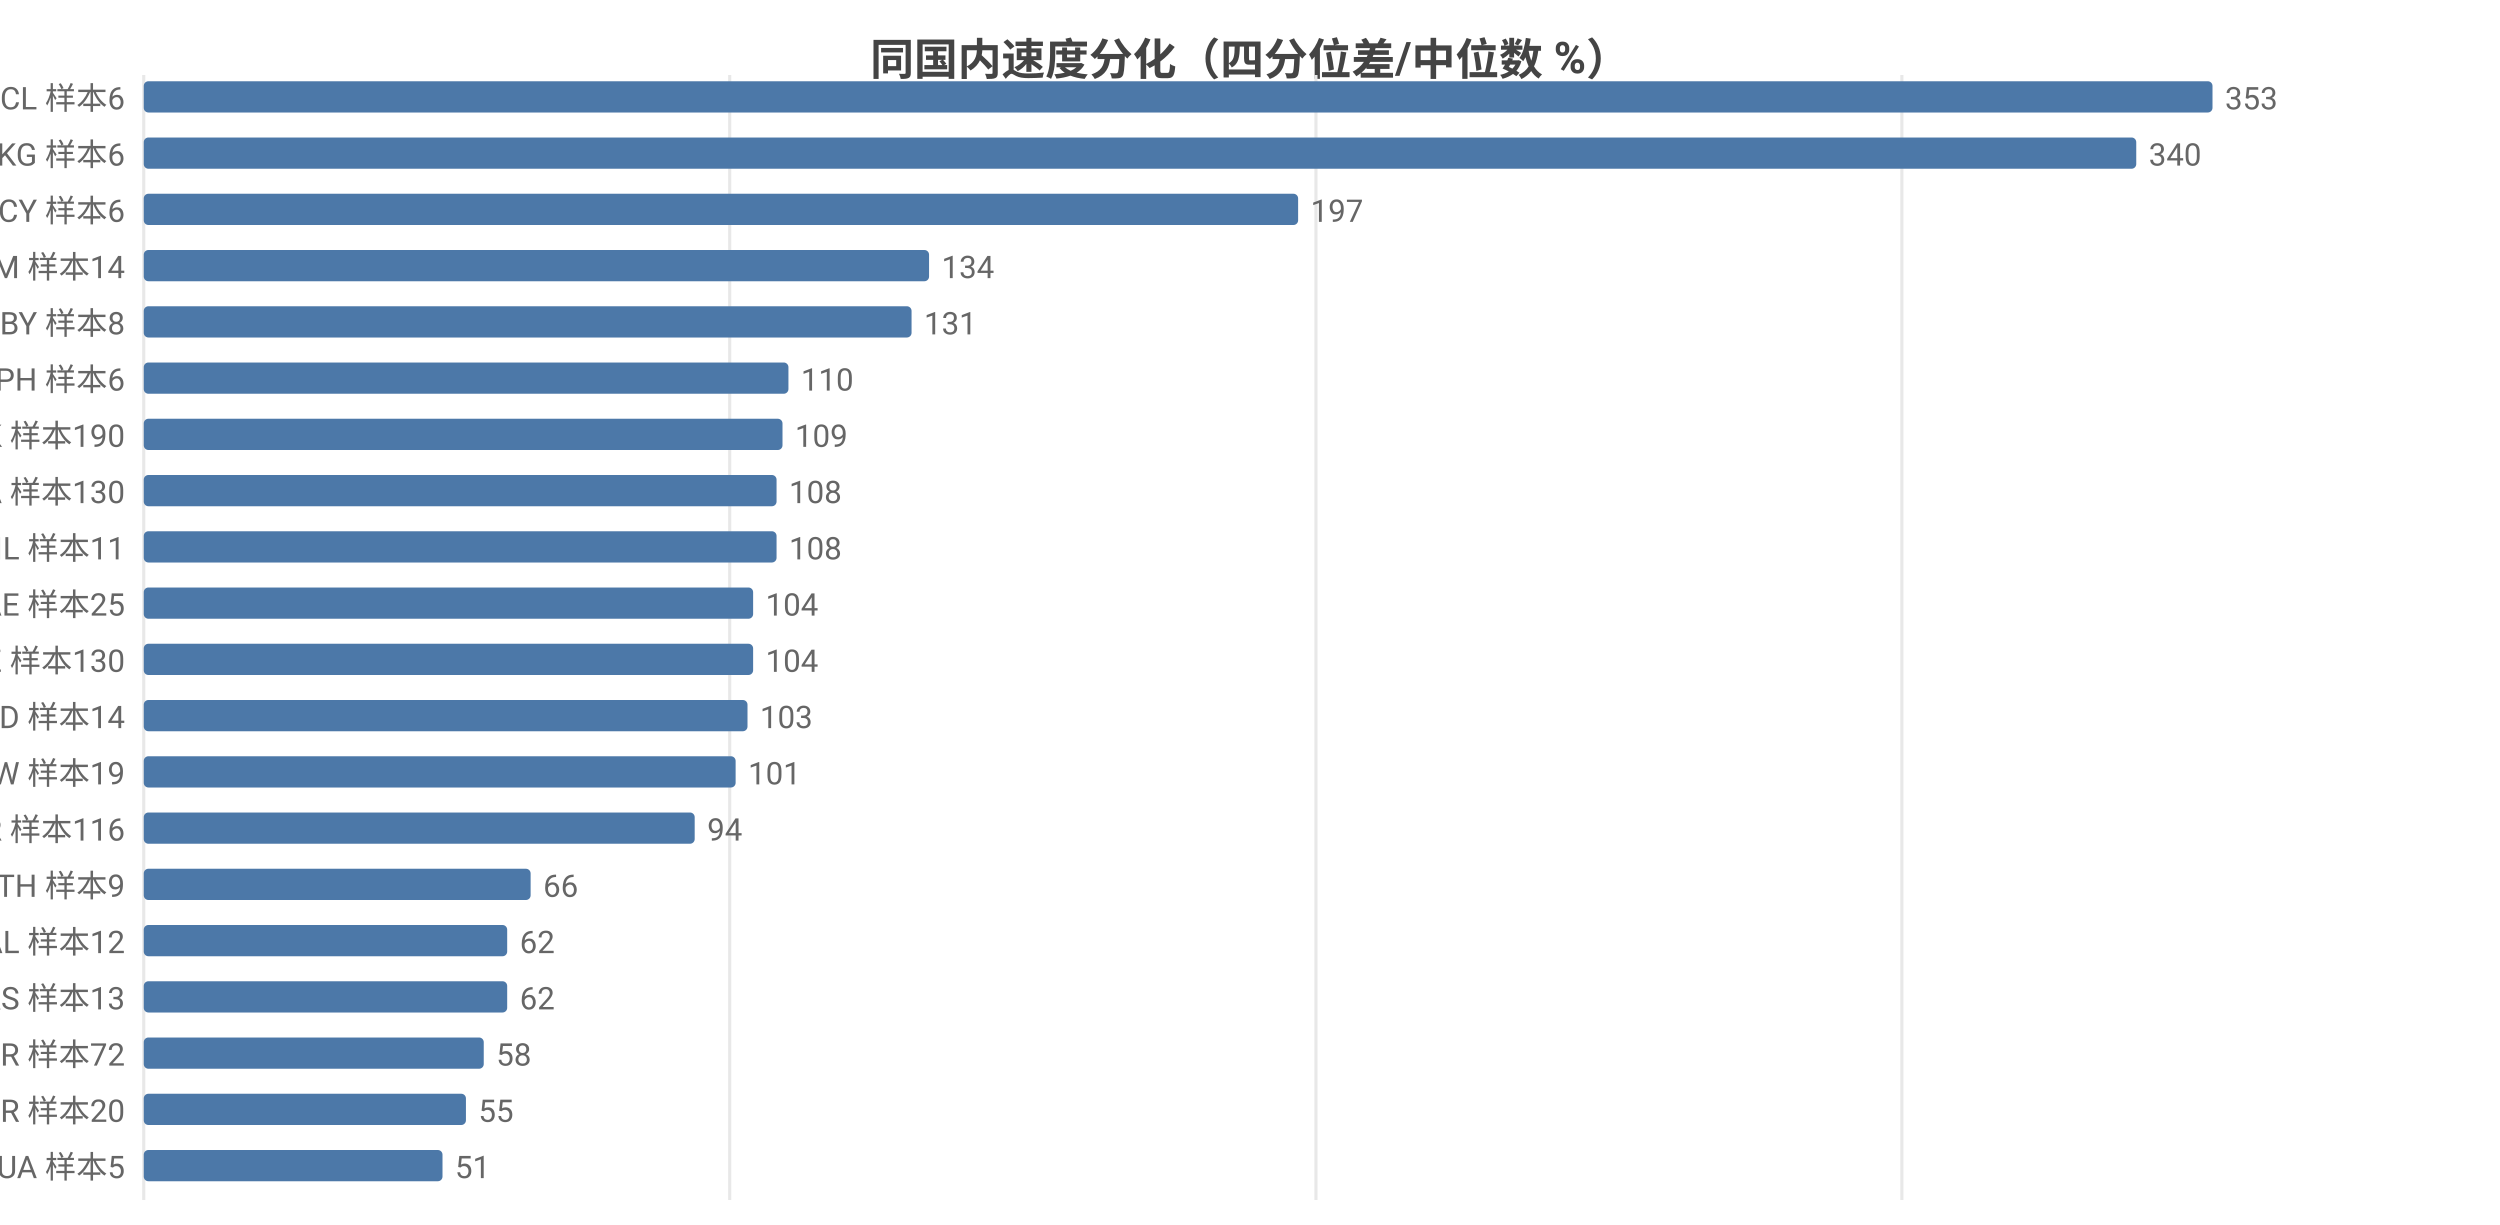
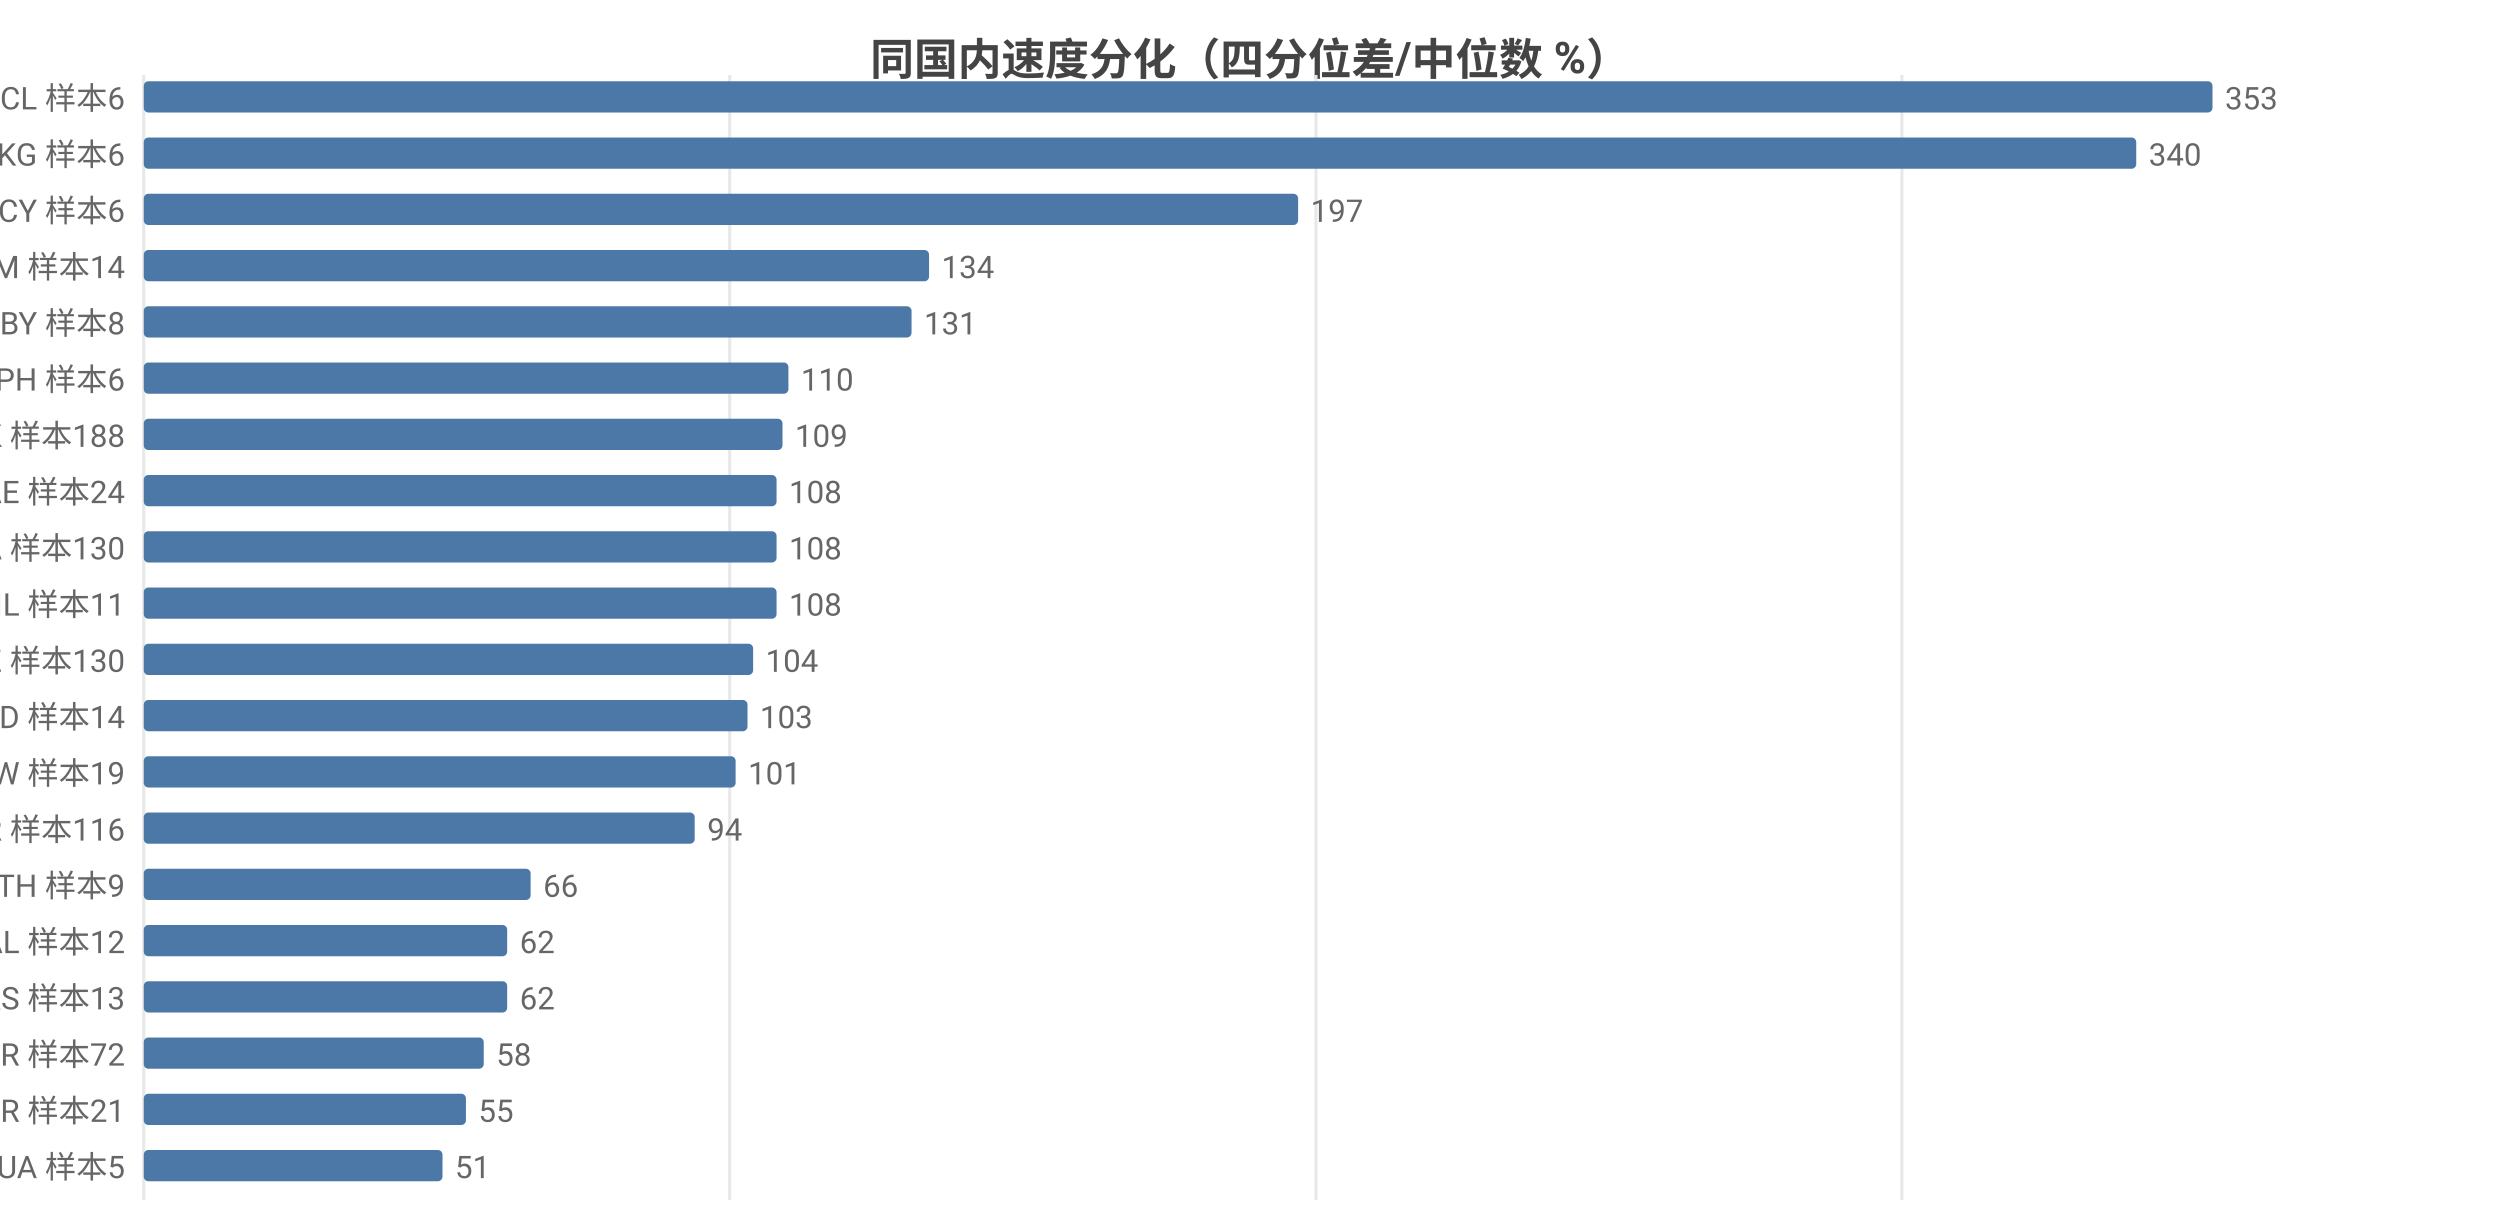
<svg xmlns="http://www.w3.org/2000/svg" width="800" height="392" viewBox="0 0 800 392">
  <rect width="800" height="392" fill="#ffffff" />
  <style>text{font-family:system-ui,-apple-system,'Segoe UI',Roboto,'PingFang SC','Microsoft YaHei','Noto Sans CJK SC',sans-serif}.g{stroke:#e8e8e8;stroke-width:1}.a{stroke:#999;stroke-width:1}.t{font-size:10px;fill:#666}.m{font-size:10px;text-anchor:middle;fill:#666}.e{font-size:10px;text-anchor:end;fill:#666}.l{font-size:11px;fill:#333}.tt{font-size:14px;font-weight:600;text-anchor:middle;fill:#444}.em{font-size:13px;text-anchor:middle;fill:#999}</style>
  <text class="tt" x="400.0" y="24">同国内速度分化（四分位差/中位数 %）</text>
  <line class="g" x1="46" y1="24" x2="46" y2="384" />
  <line class="g" x1="233.5" y1="24" x2="233.5" y2="384" />
  <line class="g" x1="421.1" y1="24" x2="421.1" y2="384" />
  <line class="g" x1="608.6" y1="24" x2="608.6" y2="384" />
  <text class="e" x="40" y="35">CL 样本6</text>
  <rect x="46" y="26" width="662" height="10" fill="#4c78a8" rx="1.5" />
  <text class="t" x="712" y="35">353</text>
  <text class="e" x="40" y="53">KG 样本6</text>
  <rect x="46" y="44" width="637.6" height="10" fill="#4c78a8" rx="1.5" />
  <text class="t" x="687.6" y="53">340</text>
  <text class="e" x="40" y="71">CY 样本6</text>
  <rect x="46" y="62" width="369.4" height="10" fill="#4c78a8" rx="1.5" />
  <text class="t" x="419.4" y="71">197</text>
  <text class="e" x="40" y="89">AM 样本14</text>
  <rect x="46" y="80" width="251.3" height="10" fill="#4c78a8" rx="1.5" />
  <text class="t" x="301.3" y="89">134</text>
  <text class="e" x="40" y="107">BY 样本8</text>
  <rect x="46" y="98" width="245.7" height="10" fill="#4c78a8" rx="1.5" />
  <text class="t" x="295.7" y="107">131</text>
  <text class="e" x="40" y="125">PH 样本6</text>
  <rect x="46" y="116" width="206.3" height="10" fill="#4c78a8" rx="1.5" />
  <text class="t" x="256.3" y="125">110</text>
-   <text class="e" x="40" y="143">HK 样本190</text>
+   <text class="e" x="40" y="143">HK 样本188</text>
  <rect x="46" y="134" width="204.4" height="10" fill="#4c78a8" rx="1.5" />
  <text class="t" x="254.4" y="143">109</text>
-   <text class="e" x="40" y="161">CA 样本130</text>
+   <text class="e" x="40" y="161">AE 样本24</text>
  <rect x="46" y="152" width="202.5" height="10" fill="#4c78a8" rx="1.5" />
  <text class="t" x="252.5" y="161">108</text>
-   <text class="e" x="40" y="179">IL 样本11</text>
+   <text class="e" x="40" y="179">CA 样本130</text>
  <rect x="46" y="170" width="202.5" height="10" fill="#4c78a8" rx="1.5" />
  <text class="t" x="252.5" y="179">108</text>
-   <text class="e" x="40" y="197">AE 样本25</text>
-   <rect x="46" y="188" width="195.0" height="10" fill="#4c78a8" rx="1.5" />
-   <text class="t" x="245.0" y="197">104</text>
+   <text class="e" x="40" y="197">IL 样本11</text>
+   <rect x="46" y="188" width="202.5" height="10" fill="#4c78a8" rx="1.5" />
+   <text class="t" x="252.5" y="197">108</text>
  <text class="e" x="40" y="215">KZ 样本130</text>
  <rect x="46" y="206" width="195.0" height="10" fill="#4c78a8" rx="1.5" />
  <text class="t" x="245.0" y="215">104</text>
  <text class="e" x="40" y="233">MD 样本14</text>
  <rect x="46" y="224" width="193.2" height="10" fill="#4c78a8" rx="1.5" />
  <text class="t" x="243.2" y="233">103</text>
  <text class="e" x="40" y="251">TW 样本19</text>
  <rect x="46" y="242" width="189.4" height="10" fill="#4c78a8" rx="1.5" />
  <text class="t" x="239.4" y="251">101</text>
  <text class="e" x="40" y="269">KR 样本116</text>
  <rect x="46" y="260" width="176.3" height="10" fill="#4c78a8" rx="1.5" />
  <text class="t" x="226.3" y="269">94</text>
  <text class="e" x="40" y="287">TH 样本9</text>
  <rect x="46" y="278" width="123.8" height="10" fill="#4c78a8" rx="1.5" />
  <text class="t" x="173.8" y="287">66</text>
  <text class="e" x="40" y="305">AL 样本12</text>
  <rect x="46" y="296" width="116.3" height="10" fill="#4c78a8" rx="1.5" />
  <text class="t" x="166.3" y="305">62</text>
  <text class="e" x="40" y="323">RS 样本13</text>
  <rect x="46" y="314" width="116.3" height="10" fill="#4c78a8" rx="1.5" />
  <text class="t" x="166.3" y="323">62</text>
  <text class="e" x="40" y="341">TR 样本72</text>
  <rect x="46" y="332" width="108.8" height="10" fill="#4c78a8" rx="1.5" />
  <text class="t" x="158.8" y="341">58</text>
-   <text class="e" x="40" y="359">BR 样本20</text>
+   <text class="e" x="40" y="359">BR 样本21</text>
  <rect x="46" y="350" width="103.1" height="10" fill="#4c78a8" rx="1.5" />
  <text class="t" x="153.1" y="359">55</text>
  <text class="e" x="40" y="377">UA 样本5</text>
  <rect x="46" y="368" width="95.6" height="10" fill="#4c78a8" rx="1.5" />
  <text class="t" x="145.6" y="377">51</text>
</svg>
